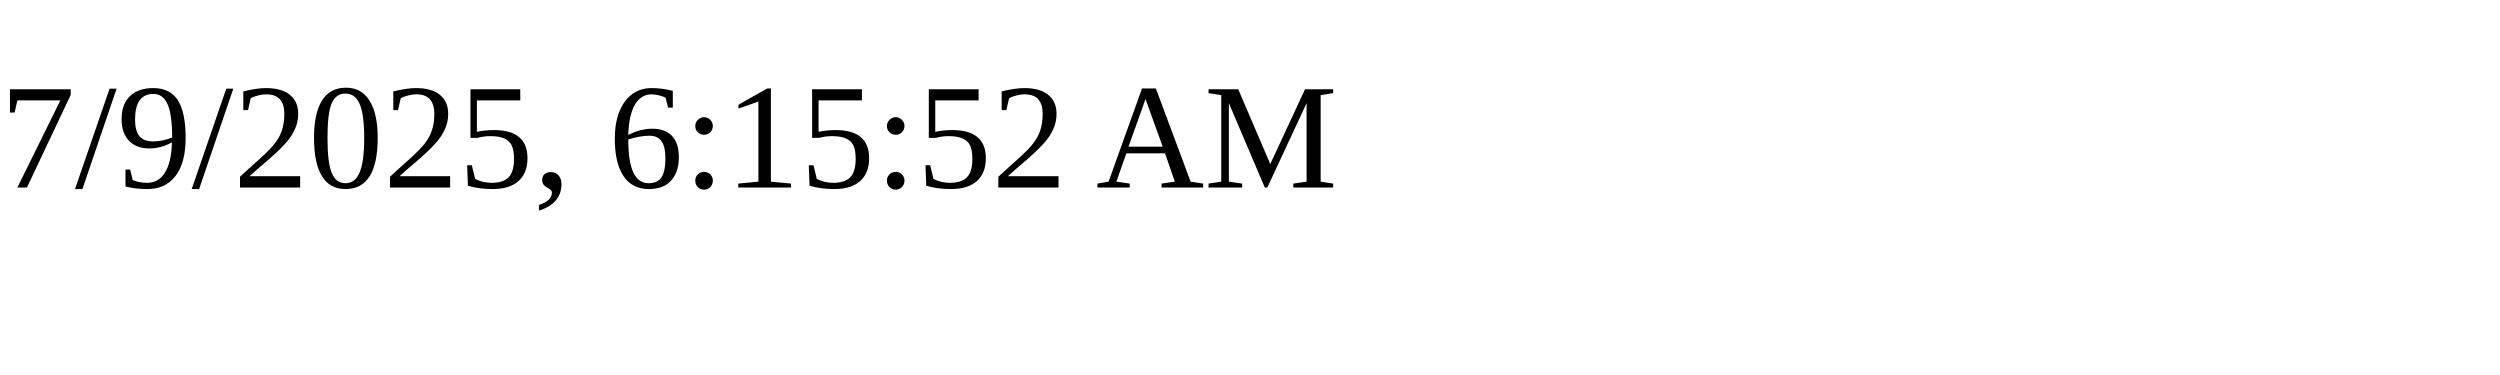
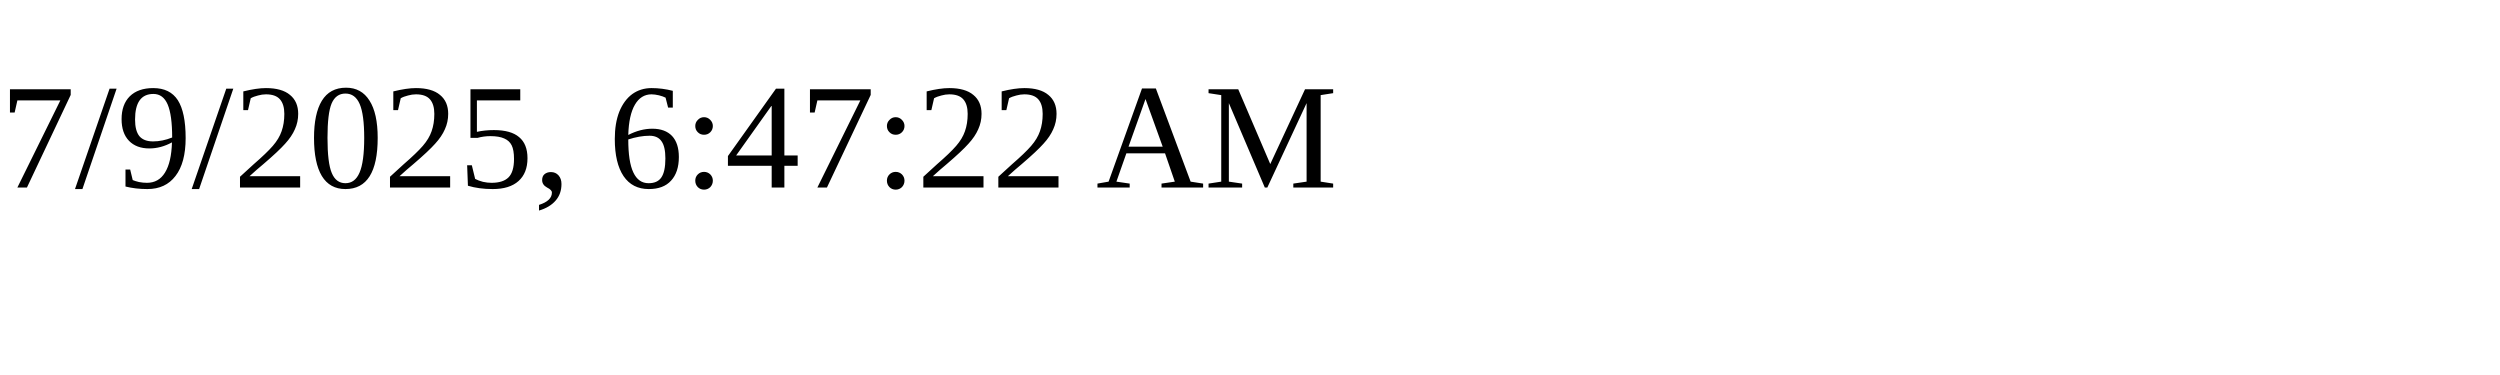
<svg xmlns="http://www.w3.org/2000/svg" height="30" width="200">
-   <text x="0" y="15">7/9/2025, 6:15:52 AM</text>
+   <text x="0" y="15">7/9/2025, 6:47:22 AM</text>
</svg>
